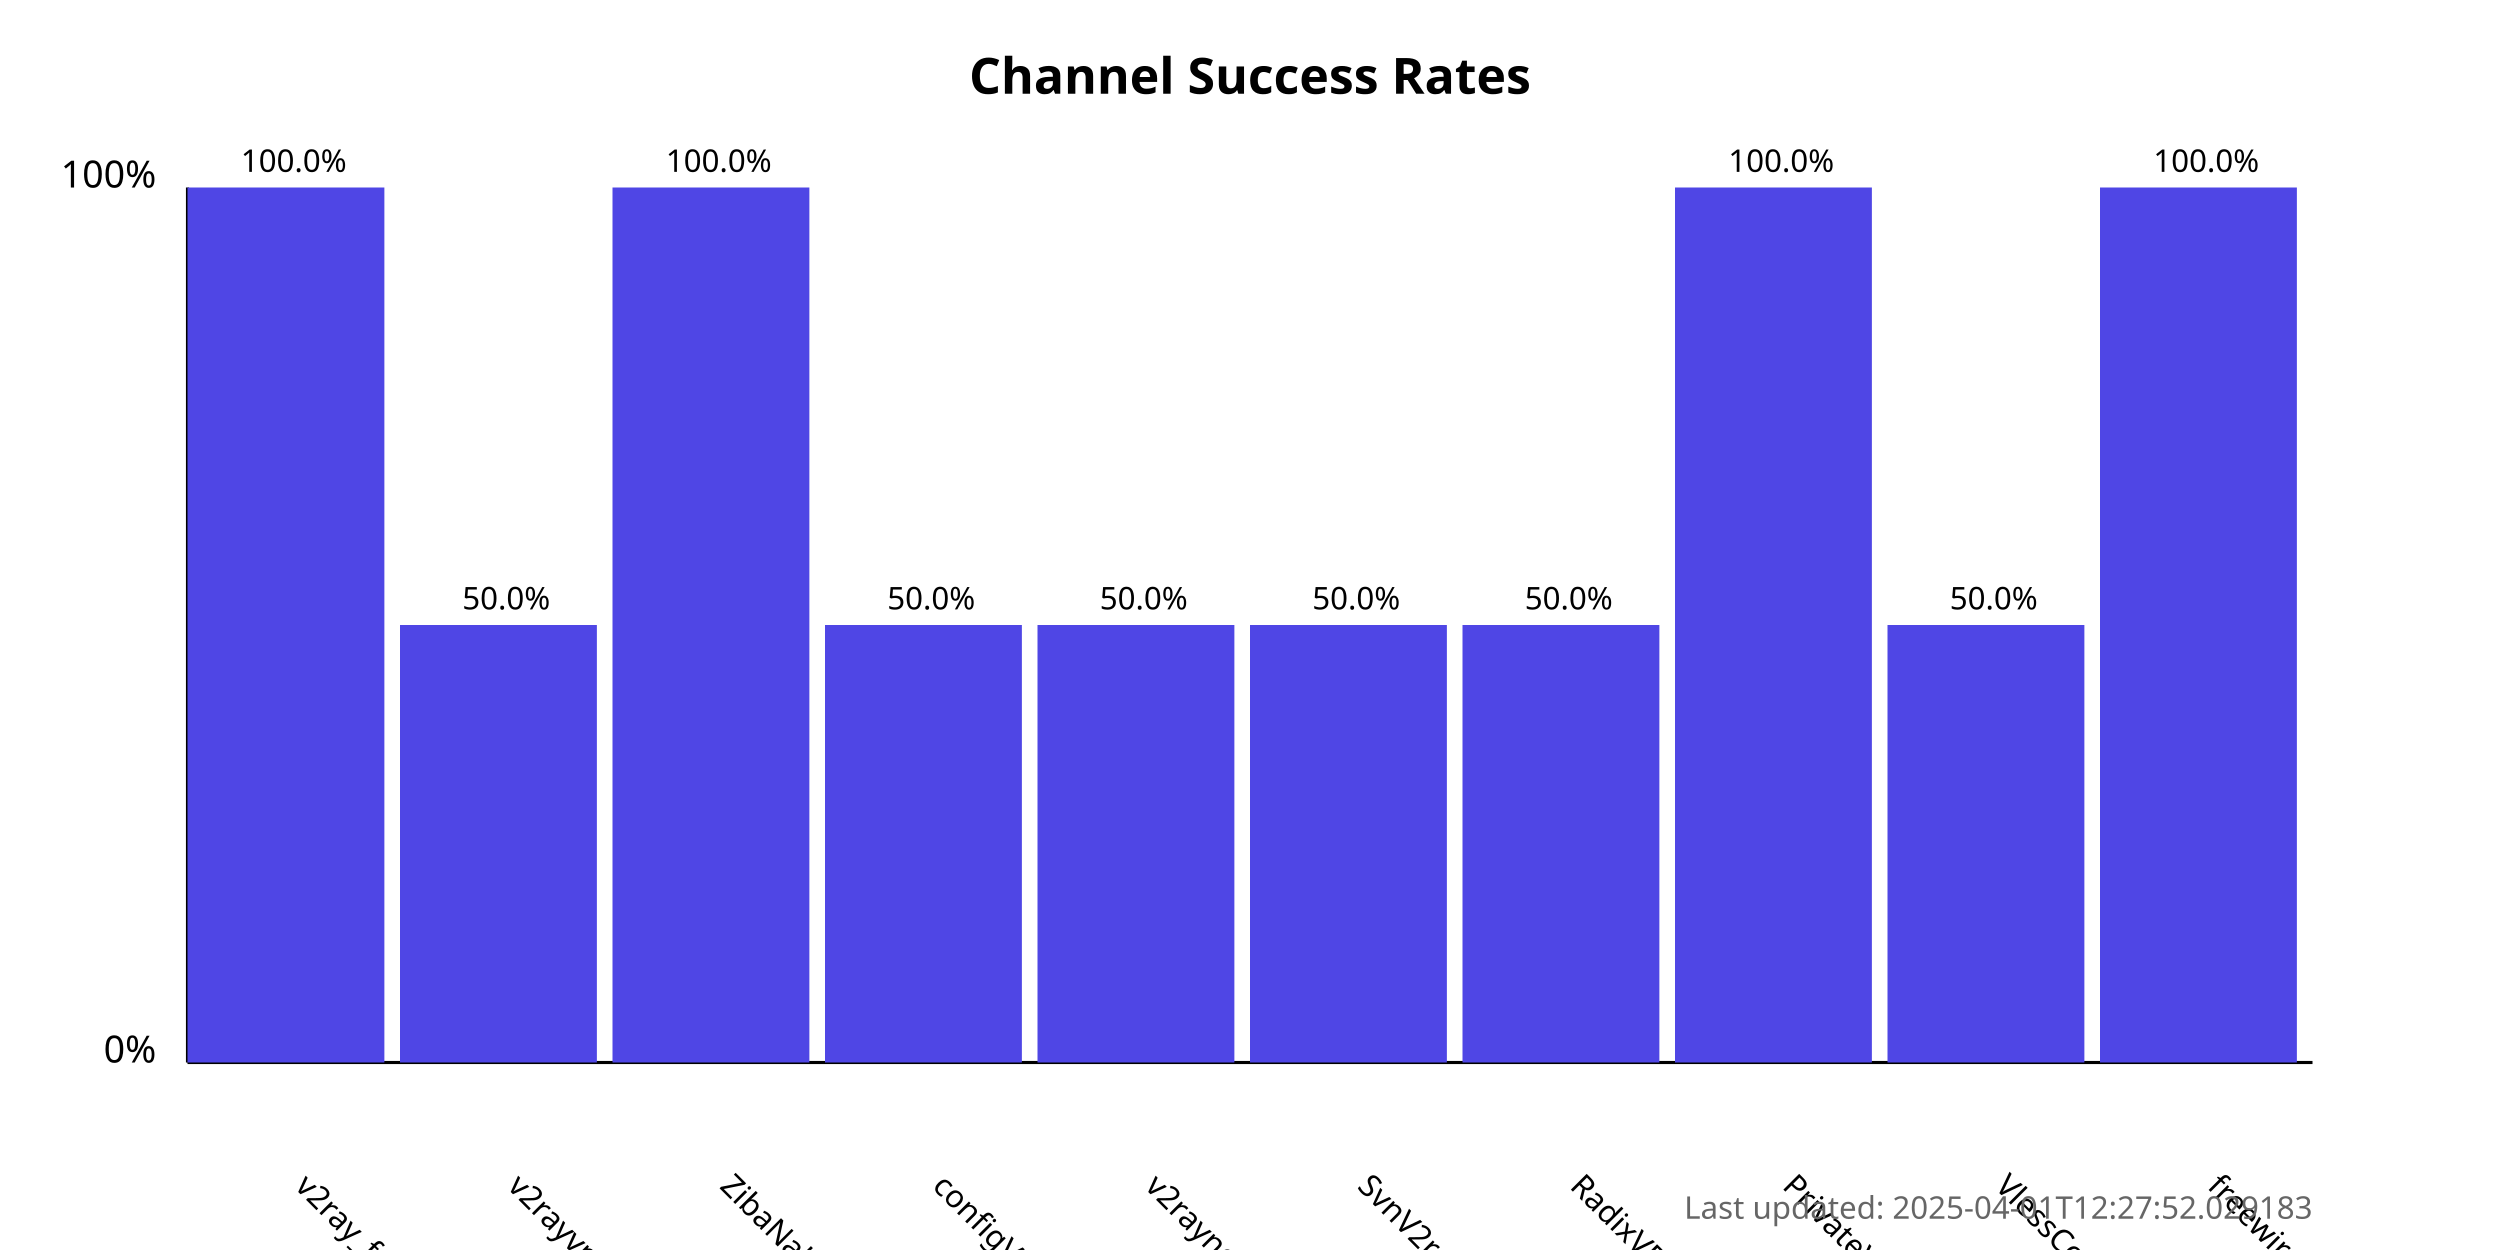
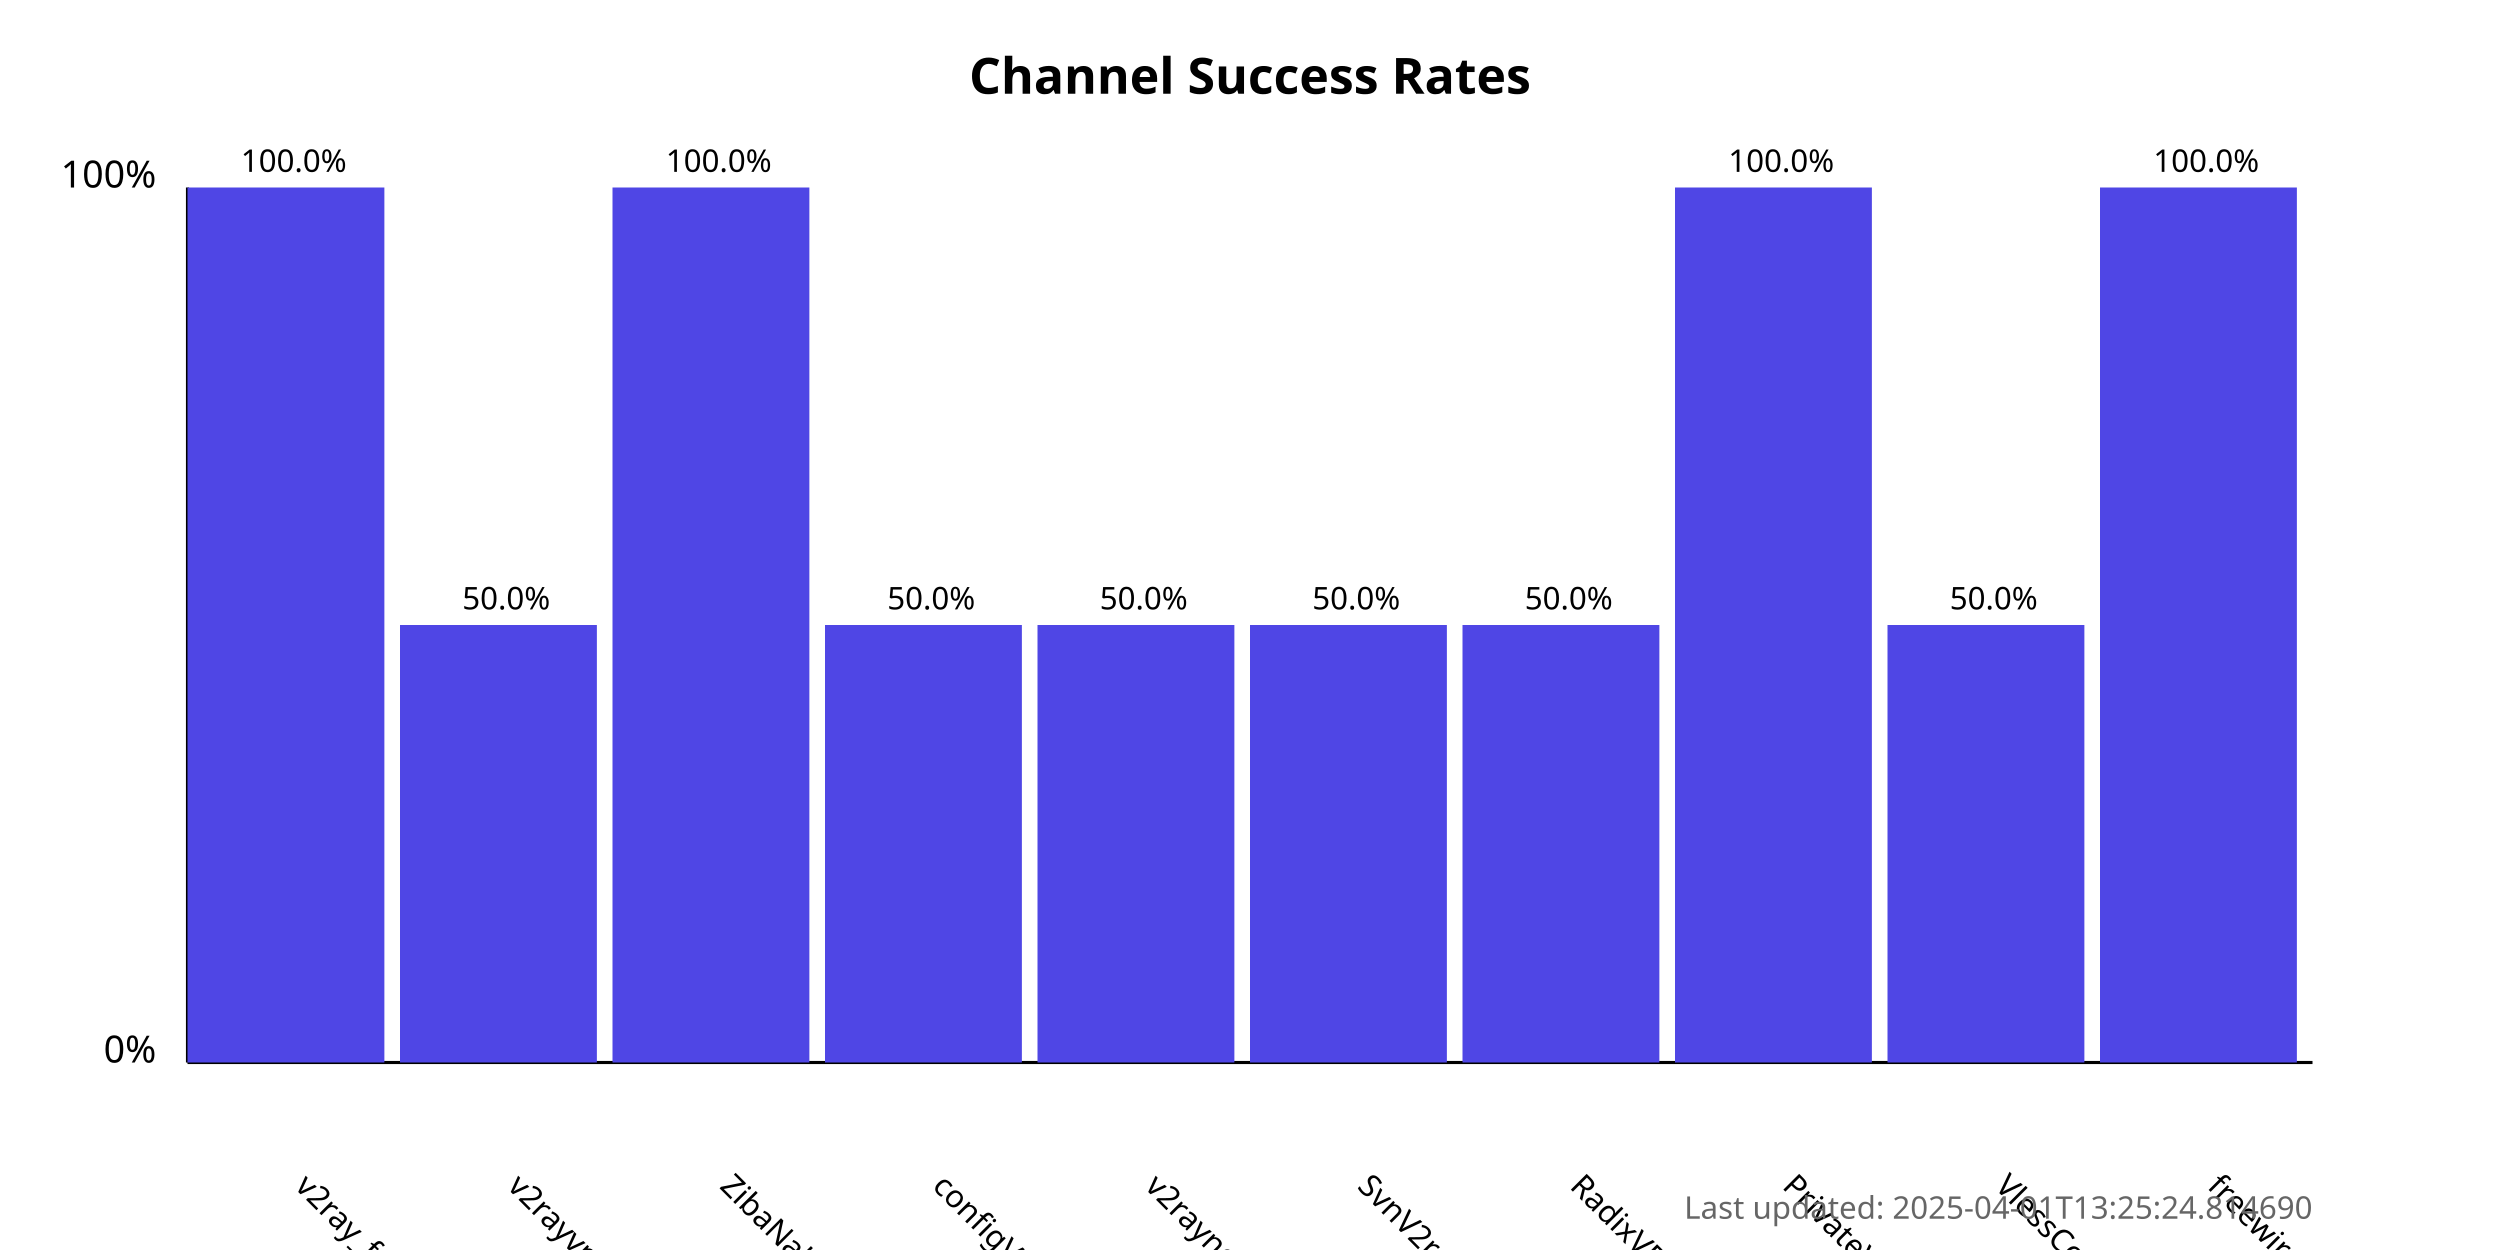
<svg xmlns="http://www.w3.org/2000/svg" width="800" height="400">
  <style>
            .chart-title { font: bold 16px sans-serif; }
            .axis-label { font: 12px sans-serif; }
            .tick-label { font: 10px sans-serif; }
            .bar { fill: #4f46e5; }
            .bar:hover { fill: #6366f1; }
            .timestamp { font: 10px sans-serif; fill: #666; }
        </style>
  <text x="400.0" y="30" text-anchor="middle" class="chart-title">
            Channel Success Rates
        </text>
  <line x1="60" y1="340" x2="60" y2="60" stroke="black" stroke-width="1" />
  <line x1="60" y1="340" x2="740" y2="340" stroke="black" stroke-width="1" />
  <text x="50" y="340" text-anchor="end" class="axis-label">0%</text>
  <text x="50" y="60" text-anchor="end" class="axis-label">100%</text>
  <g>
    <rect x="60" y="60.0" width="63.0" height="280.0" class="bar" />
    <text x="94.0" y="380" transform="rotate(45, 94.0, 380)" text-anchor="start" class="tick-label">
                v2ray_free_conf
            </text>
    <text x="94.0" y="55.0" text-anchor="middle" class="tick-label">
                100.0%
            </text>
  </g>
  <g>
    <rect x="128.0" y="200.0" width="63.0" height="140.0" class="bar" />
    <text x="162.0" y="380" transform="rotate(45, 162.0, 380)" text-anchor="start" class="tick-label">
                v2rayvpno
            </text>
    <text x="162.0" y="195.0" text-anchor="middle" class="tick-label">
                50.0%
            </text>
  </g>
  <g>
    <rect x="196.0" y="60.0" width="63.0" height="280.0" class="bar" />
    <text x="230.0" y="380" transform="rotate(45, 230.0, 380)" text-anchor="start" class="tick-label">
                ZibaNabz
            </text>
    <text x="230.0" y="55.0" text-anchor="middle" class="tick-label">
                100.0%
            </text>
  </g>
  <g>
    <rect x="264.0" y="200.0" width="63.0" height="140.0" class="bar" />
    <text x="298.0" y="380" transform="rotate(45, 298.0, 380)" text-anchor="start" class="tick-label">
                configV2rayForFree
            </text>
    <text x="298.0" y="195.0" text-anchor="middle" class="tick-label">
                50.0%
            </text>
  </g>
  <g>
    <rect x="332.0" y="200.0" width="63.0" height="140.0" class="bar" />
    <text x="366.0" y="380" transform="rotate(45, 366.0, 380)" text-anchor="start" class="tick-label">
                v2rayngvpn
            </text>
    <text x="366.0" y="195.0" text-anchor="middle" class="tick-label">
                50.0%
            </text>
  </g>
  <g>
    <rect x="400.0" y="200.0" width="63.0" height="140.0" class="bar" />
    <text x="434.0" y="380" transform="rotate(45, 434.0, 380)" text-anchor="start" class="tick-label">
                SvnV2ray
            </text>
    <text x="434.0" y="195.0" text-anchor="middle" class="tick-label">
                50.0%
            </text>
  </g>
  <g>
    <rect x="468.0" y="200.0" width="63.0" height="140.0" class="bar" />
    <text x="502.0" y="380" transform="rotate(45, 502.0, 380)" text-anchor="start" class="tick-label">
                RadixVPN
            </text>
    <text x="502.0" y="195.0" text-anchor="middle" class="tick-label">
                50.0%
            </text>
  </g>
  <g>
    <rect x="536.0" y="60.0" width="63.0" height="280.0" class="bar" />
    <text x="570.0" y="380" transform="rotate(45, 570.0, 380)" text-anchor="start" class="tick-label">
                PrivateVPNs
            </text>
    <text x="570.0" y="55.0" text-anchor="middle" class="tick-label">
                100.0%
            </text>
  </g>
  <g>
    <rect x="604.0" y="200.0" width="63.0" height="140.0" class="bar" />
    <text x="638.0" y="380" transform="rotate(45, 638.0, 380)" text-anchor="start" class="tick-label">
                VlessConfig
            </text>
    <text x="638.0" y="195.0" text-anchor="middle" class="tick-label">
                50.0%
            </text>
  </g>
  <g>
    <rect x="672.0" y="60.0" width="63.0" height="280.0" class="bar" />
    <text x="706.0" y="380" transform="rotate(45, 706.0, 380)" text-anchor="start" class="tick-label">
                freewireguard
            </text>
    <text x="706.0" y="55.0" text-anchor="middle" class="tick-label">
                100.0%
            </text>
  </g>
  <text x="740" y="390" text-anchor="end" class="timestamp">
-             Last updated: 2025-04-01T12:27:52.029183
+             Last updated: 2025-04-01T13:25:24.814690
        </text>
</svg>
